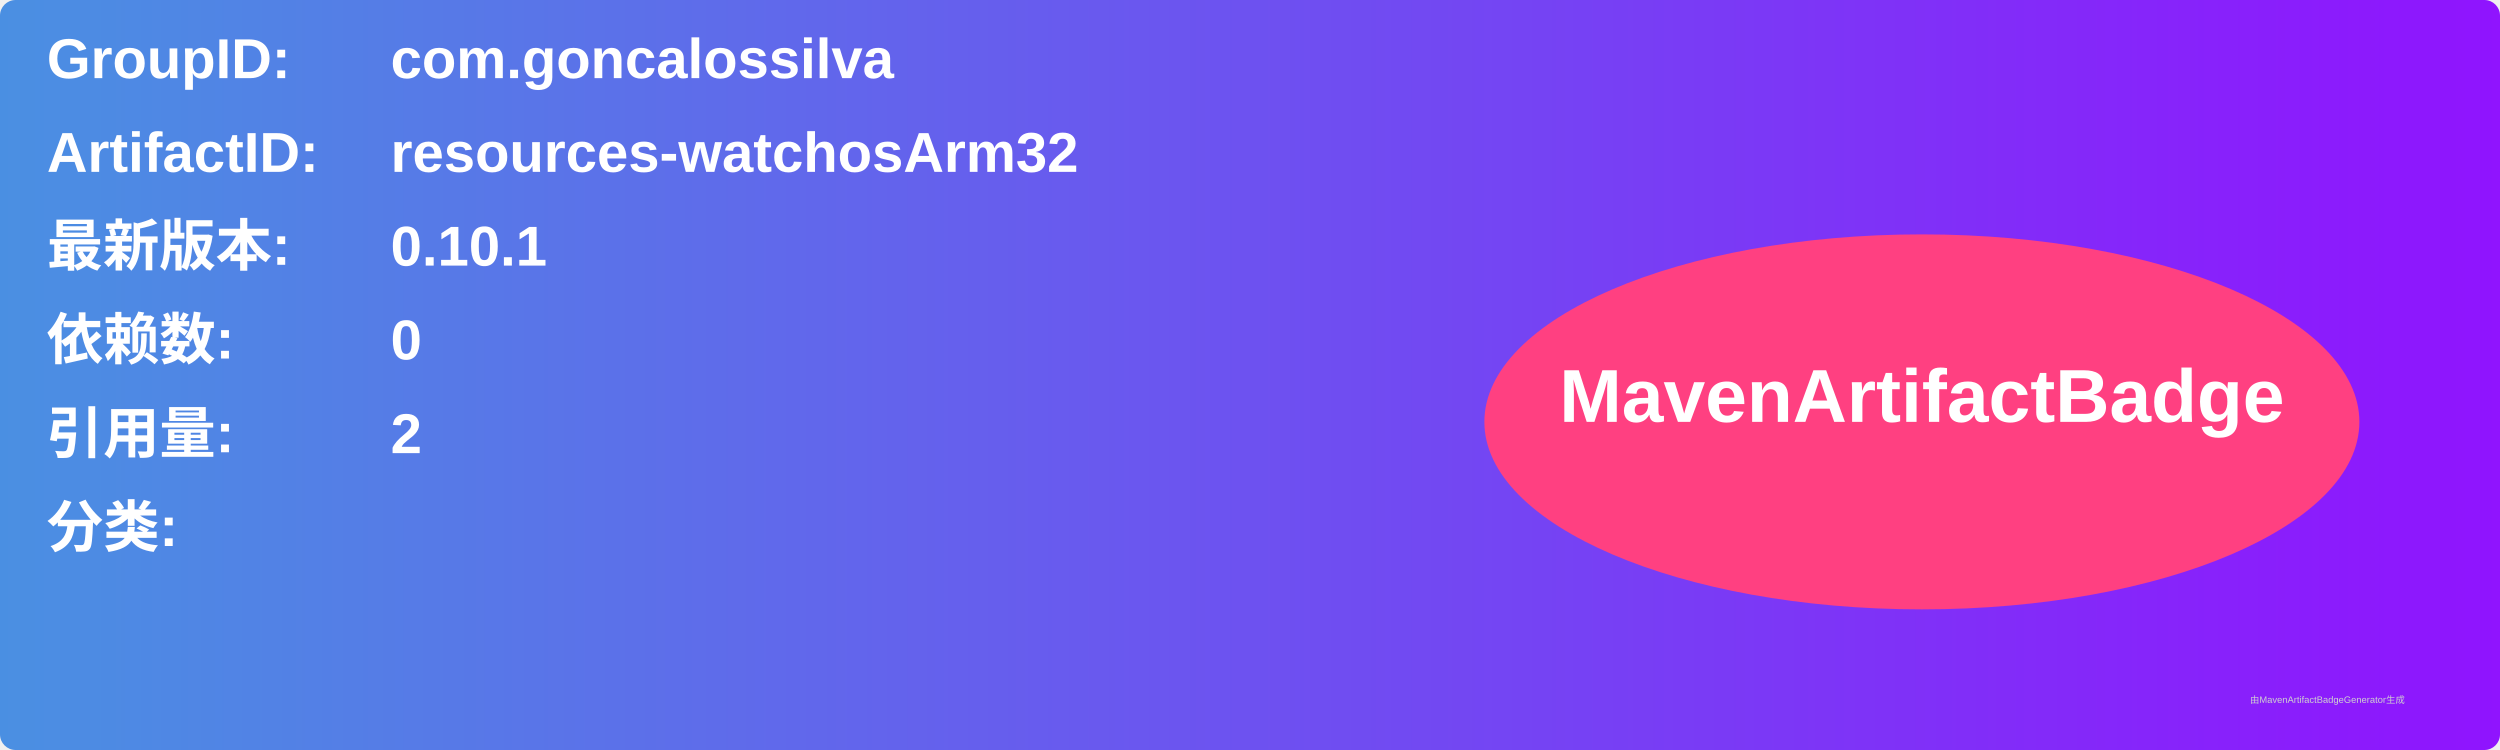
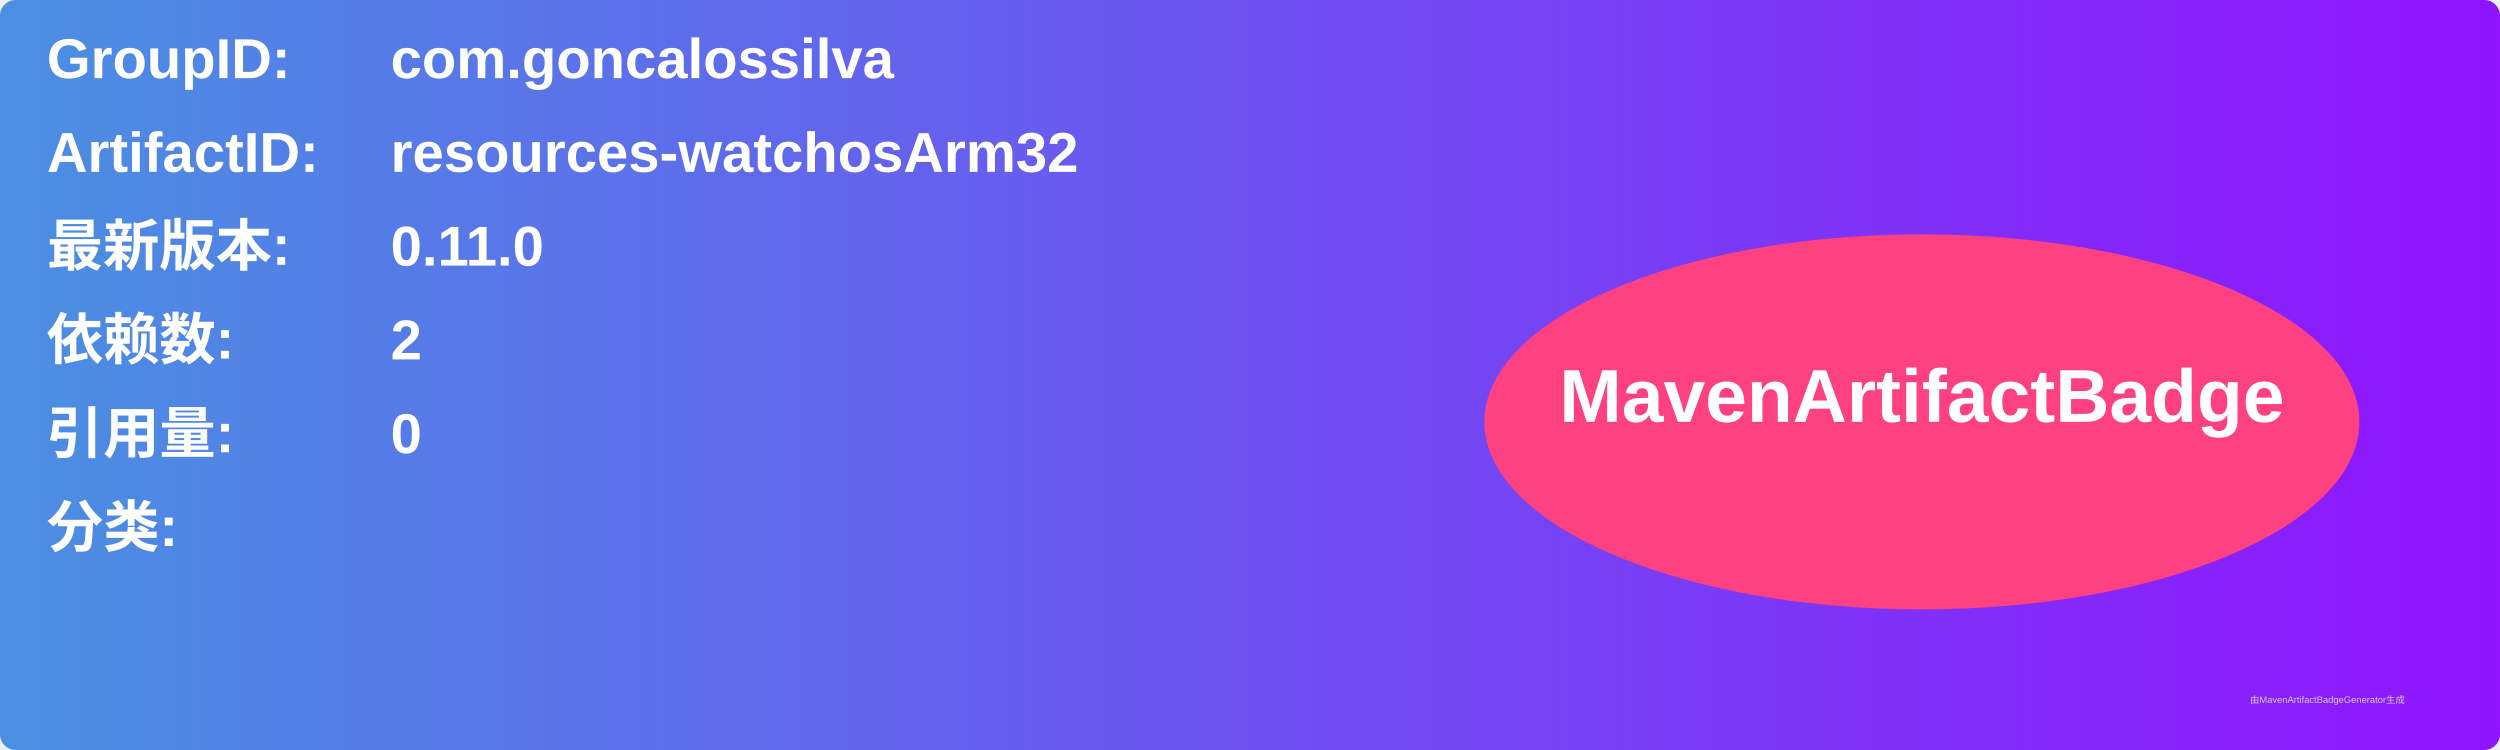
<svg xmlns="http://www.w3.org/2000/svg" width="800" height="240" viewBox="0 0 800 240">
  <linearGradient id="grad" x1="0%" y1="0%" x2="100%" y2="0%">
    <stop offset="0%" stop-color="#4a90e2" />
    <stop offset="100%" stop-color="#9013fe" />
  </linearGradient>
  <rect width="100%" height="100%" rx="5" ry="5" fill="url(#grad)" />
  <g transform="translate(15, 15)">
    <text x="0" y="10" font-family="Arial" font-size="18" fill="white" font-weight="bold" width="260">GroupID:</text>
    <text x="110" y="10" font-family="Arial" font-size="18" fill="white" font-weight="bold" width="460">com.goncalossilva</text>
    <text x="0" y="40" font-family="Arial" font-size="18" fill="white" font-weight="bold" width="260">ArtifactID:</text>
    <text x="110" y="40" font-family="Arial" font-size="18" fill="white" font-weight="bold" width="460">resources-watchosArm32</text>
    <text x="0" y="70" font-family="Arial" font-size="18" fill="white" font-weight="bold">最新版本:</text>
    <text x="110" y="70" font-family="Arial" font-size="18" fill="white" font-weight="bold">
-       <tspan font-weight="bold">0.10.1</tspan>
+       <tspan font-weight="bold">0.11.0</tspan>
    </text>
    <text x="0" y="100" font-family="Arial" font-size="18" fill="white" font-weight="bold">依赖数: </text>
    <text x="110" y="100" font-family="Arial" font-size="18" fill="white">
-       <tspan font-weight="bold">0</tspan>
+       <tspan font-weight="bold">2</tspan>
    </text>
    <text x="0" y="130" font-family="Arial" font-size="18" fill="white" font-weight="bold">引用量: </text>
    <text x="110" y="130" font-family="Arial" font-size="18" fill="white">
-       <tspan font-weight="bold">2</tspan>
+       <tspan font-weight="bold">0</tspan>
    </text>
    <text x="0" y="160" font-family="Arial" font-size="18" fill="white" font-weight="bold">分类:</text>
    <text x="10" y="190" font-family="Arial" font-size="10" fill="white">
      <tspan font-weight="bold" />
    </text>
    <ellipse cx="600" cy="120" rx="140" ry="60" fill="#ff4081" />
    <text x="600" y="120" text-anchor="middle" font-family="Arial" font-size="24" fill="white" font-weight="bold">MavenArtifactBadge</text>
  </g>
  <text x="720" y="225" font-family="Arial" font-size="3" fill="#d0d0d0">由MavenArtifactBadgeGenerator生成</text>
</svg>
